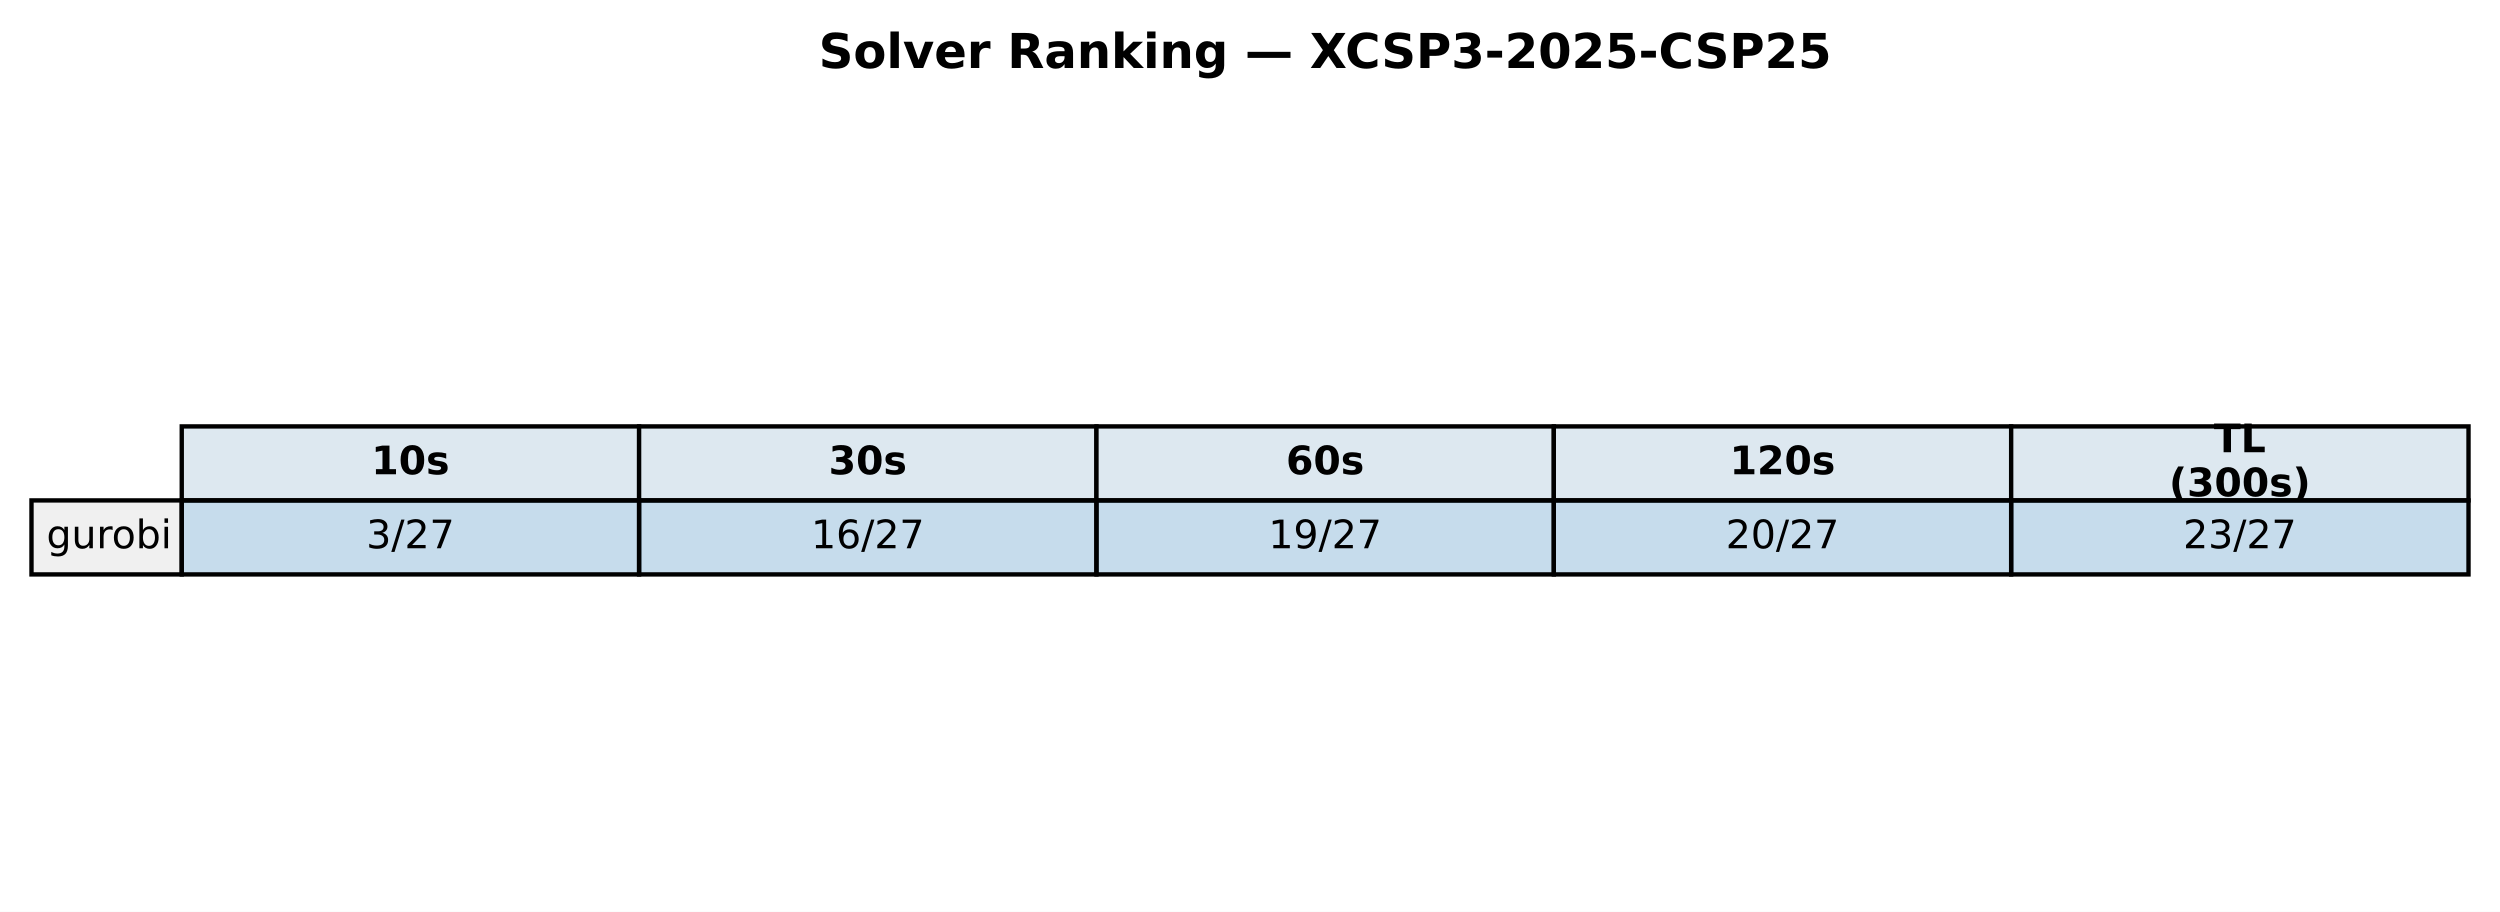
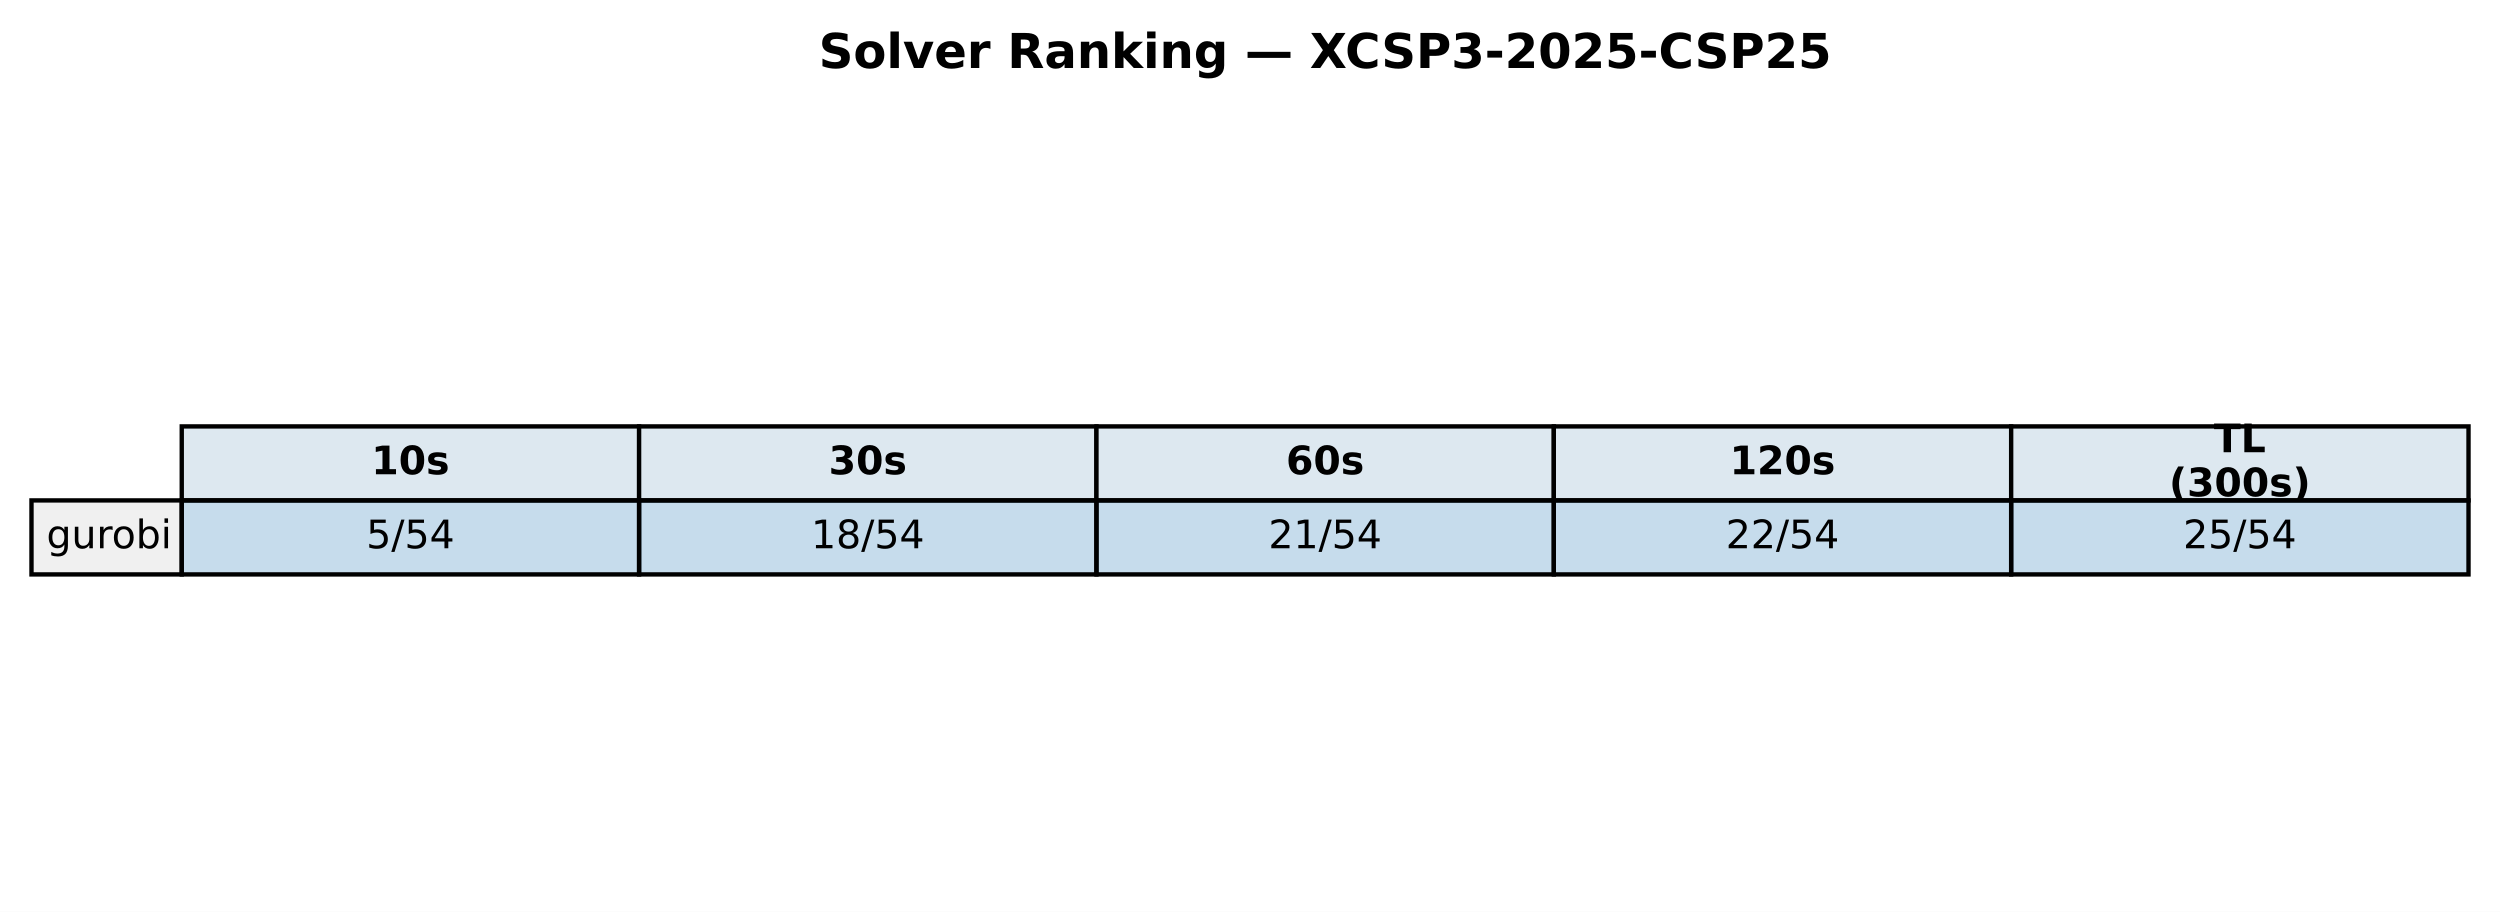
<svg xmlns="http://www.w3.org/2000/svg" xmlns:xlink="http://www.w3.org/1999/xlink" width="571.72pt" height="208.518pt" viewBox="0 0 571.72 208.518" version="1.1">
  <defs>
    <style type="text/css">*{stroke-linejoin: round; stroke-linecap: butt}</style>
  </defs>
  <g id="figure_1">
    <g id="patch_1">
      <path d="M 0 208.518  L 571.72 208.518  L 571.72 0  L 0 0  z " style="fill: #ffffff" />
    </g>
    <g id="axes_1">
      <g id="table_1">
        <g id="patch_2">
          <path d="M 41.563 114.438  L 146.154 114.438  L 146.154 97.514  L 41.563 97.514  z " style="fill: #dde8f0; stroke: #000000; stroke-linejoin: miter" />
        </g>
        <g id="text_1">
          <g transform="translate(84.91809 108.4594) scale(0.09 -0.09)">
            <defs>
              <path id="DejaVuSans-Bold-31" d="M 750 831  L 1813 831  L 1813 3847  L 722 3622  L 722 4441  L 1806 4666  L 2950 4666  L 2950 831  L 4013 831  L 4013 0  L 750 0  L 750 831  z " transform="scale(0.015625)" />
              <path id="DejaVuSans-Bold-30" d="M 2944 2338  Q 2944 3213 2780 3570  Q 2616 3928 2228 3928  Q 1841 3928 1675 3570  Q 1509 3213 1509 2338  Q 1509 1453 1675 1090  Q 1841 728 2228 728  Q 2613 728 2778 1090  Q 2944 1453 2944 2338  z M 4147 2328  Q 4147 1169 3647 539  Q 3147 -91 2228 -91  Q 1306 -91 806 539  Q 306 1169 306 2328  Q 306 3491 806 4120  Q 1306 4750 2228 4750  Q 3147 4750 3647 4120  Q 4147 3491 4147 2328  z " transform="scale(0.015625)" />
              <path id="DejaVuSans-Bold-73" d="M 3272 3391  L 3272 2541  Q 2913 2691 2578 2766  Q 2244 2841 1947 2841  Q 1628 2841 1473 2761  Q 1319 2681 1319 2516  Q 1319 2381 1436 2309  Q 1553 2238 1856 2203  L 2053 2175  Q 2913 2066 3209 1816  Q 3506 1566 3506 1031  Q 3506 472 3093 190  Q 2681 -91 1863 -91  Q 1516 -91 1145 -36  Q 775 19 384 128  L 384 978  Q 719 816 1070 734  Q 1422 653 1784 653  Q 2113 653 2278 743  Q 2444 834 2444 1013  Q 2444 1163 2330 1236  Q 2216 1309 1875 1350  L 1678 1375  Q 931 1469 631 1722  Q 331 1975 331 2491  Q 331 3047 712 3315  Q 1094 3584 1881 3584  Q 2191 3584 2531 3537  Q 2872 3491 3272 3391  z " transform="scale(0.015625)" />
            </defs>
            <use xlink:href="#DejaVuSans-Bold-31" />
            <use xlink:href="#DejaVuSans-Bold-30" transform="translate(69.58008 0)" />
            <use xlink:href="#DejaVuSans-Bold-73" transform="translate(139.1602 0)" />
          </g>
        </g>
        <g id="patch_3">
          <path d="M 146.154 114.438  L 250.746 114.438  L 250.746 97.514  L 146.154 97.514  z " style="fill: #dde8f0; stroke: #000000; stroke-linejoin: miter" />
        </g>
        <g id="text_2">
          <g transform="translate(189.5096 108.4594) scale(0.09 -0.09)">
            <defs>
              <path id="DejaVuSans-Bold-33" d="M 2981 2516  Q 3453 2394 3698 2092  Q 3944 1791 3944 1325  Q 3944 631 3412 270  Q 2881 -91 1863 -91  Q 1503 -91 1142 -33  Q 781 25 428 141  L 428 1069  Q 766 900 1098 814  Q 1431 728 1753 728  Q 2231 728 2486 893  Q 2741 1059 2741 1369  Q 2741 1688 2480 1852  Q 2219 2016 1709 2016  L 1228 2016  L 1228 2791  L 1734 2791  Q 2188 2791 2409 2933  Q 2631 3075 2631 3366  Q 2631 3634 2415 3781  Q 2200 3928 1806 3928  Q 1516 3928 1219 3862  Q 922 3797 628 3669  L 628 4550  Q 984 4650 1334 4700  Q 1684 4750 2022 4750  Q 2931 4750 3382 4451  Q 3834 4153 3834 3553  Q 3834 3144 3618 2883  Q 3403 2622 2981 2516  z " transform="scale(0.015625)" />
            </defs>
            <use xlink:href="#DejaVuSans-Bold-33" />
            <use xlink:href="#DejaVuSans-Bold-30" transform="translate(69.58008 0)" />
            <use xlink:href="#DejaVuSans-Bold-73" transform="translate(139.1602 0)" />
          </g>
        </g>
        <g id="patch_4">
          <path d="M 250.746 114.438  L 355.337 114.438  L 355.337 97.514  L 250.746 97.514  z " style="fill: #dde8f0; stroke: #000000; stroke-linejoin: miter" />
        </g>
        <g id="text_3">
          <g transform="translate(294.1011 108.4594) scale(0.09 -0.09)">
            <defs>
              <path id="DejaVuSans-Bold-36" d="M 2316 2303  Q 2000 2303 1842 2098  Q 1684 1894 1684 1484  Q 1684 1075 1842 870  Q 2000 666 2316 666  Q 2634 666 2792 870  Q 2950 1075 2950 1484  Q 2950 1894 2792 2098  Q 2634 2303 2316 2303  z M 3803 4544  L 3803 3681  Q 3506 3822 3243 3889  Q 2981 3956 2731 3956  Q 2194 3956 1894 3657  Q 1594 3359 1544 2772  Q 1750 2925 1990 3001  Q 2231 3078 2516 3078  Q 3231 3078 3670 2659  Q 4109 2241 4109 1563  Q 4109 813 3618 361  Q 3128 -91 2303 -91  Q 1394 -91 895 523  Q 397 1138 397 2266  Q 397 3422 980 4083  Q 1563 4744 2578 4744  Q 2900 4744 3203 4694  Q 3506 4644 3803 4544  z " transform="scale(0.015625)" />
            </defs>
            <use xlink:href="#DejaVuSans-Bold-36" />
            <use xlink:href="#DejaVuSans-Bold-30" transform="translate(69.58008 0)" />
            <use xlink:href="#DejaVuSans-Bold-73" transform="translate(139.1602 0)" />
          </g>
        </g>
        <g id="patch_5">
          <path d="M 355.337 114.438  L 459.929 114.438  L 459.929 97.514  L 355.337 97.514  z " style="fill: #dde8f0; stroke: #000000; stroke-linejoin: miter" />
        </g>
        <g id="text_4">
          <g transform="translate(395.5616 108.4594) scale(0.09 -0.09)">
            <defs>
              <path id="DejaVuSans-Bold-32" d="M 1844 884  L 3897 884  L 3897 0  L 506 0  L 506 884  L 2209 2388  Q 2438 2594 2547 2791  Q 2656 2988 2656 3200  Q 2656 3528 2436 3728  Q 2216 3928 1850 3928  Q 1569 3928 1234 3808  Q 900 3688 519 3450  L 519 4475  Q 925 4609 1322 4679  Q 1719 4750 2100 4750  Q 2938 4750 3402 4381  Q 3866 4013 3866 3353  Q 3866 2972 3669 2642  Q 3472 2313 2841 1759  L 1844 884  z " transform="scale(0.015625)" />
            </defs>
            <use xlink:href="#DejaVuSans-Bold-31" />
            <use xlink:href="#DejaVuSans-Bold-32" transform="translate(69.58008 0)" />
            <use xlink:href="#DejaVuSans-Bold-30" transform="translate(139.1602 0)" />
            <use xlink:href="#DejaVuSans-Bold-73" transform="translate(208.7402 0)" />
          </g>
        </g>
        <g id="patch_6">
          <path d="M 459.929 114.438  L 564.52 114.438  L 564.52 97.514  L 459.929 97.514  z " style="fill: #dde8f0; stroke: #000000; stroke-linejoin: miter" />
        </g>
        <g id="text_5">
          <g transform="translate(506.2872 103.4204) scale(0.09 -0.09)">
            <defs>
              <path id="DejaVuSans-Bold-54" d="M 31 4666  L 4331 4666  L 4331 3756  L 2784 3756  L 2784 0  L 1581 0  L 1581 3756  L 31 3756  L 31 4666  z " transform="scale(0.015625)" />
              <path id="DejaVuSans-Bold-4c" d="M 588 4666  L 1791 4666  L 1791 909  L 3903 909  L 3903 0  L 588 0  L 588 4666  z " transform="scale(0.015625)" />
            </defs>
            <use xlink:href="#DejaVuSans-Bold-54" />
            <use xlink:href="#DejaVuSans-Bold-4c" transform="translate(68.21289 0)" />
          </g>
          <g transform="translate(496.0399 113.4984) scale(0.09 -0.09)">
            <defs>
              <path id="DejaVuSans-Bold-28" d="M 2413 -844  L 1484 -844  Q 1006 -72 778 623  Q 550 1319 550 2003  Q 550 2688 779 3389  Q 1009 4091 1484 4856  L 2413 4856  Q 2013 4116 1813 3408  Q 1613 2700 1613 2009  Q 1613 1319 1811 609  Q 2009 -100 2413 -844  z " transform="scale(0.015625)" />
              <path id="DejaVuSans-Bold-29" d="M 513 -844  Q 913 -100 1113 609  Q 1313 1319 1313 2009  Q 1313 2700 1113 3408  Q 913 4116 513 4856  L 1441 4856  Q 1916 4091 2145 3389  Q 2375 2688 2375 2003  Q 2375 1319 2147 623  Q 1919 -72 1441 -844  L 513 -844  z " transform="scale(0.015625)" />
            </defs>
            <use xlink:href="#DejaVuSans-Bold-28" />
            <use xlink:href="#DejaVuSans-Bold-33" transform="translate(45.70312 0)" />
            <use xlink:href="#DejaVuSans-Bold-30" transform="translate(115.2832 0)" />
            <use xlink:href="#DejaVuSans-Bold-30" transform="translate(184.8633 0)" />
            <use xlink:href="#DejaVuSans-Bold-73" transform="translate(254.4434 0)" />
            <use xlink:href="#DejaVuSans-Bold-29" transform="translate(313.9648 0)" />
          </g>
        </g>
        <g id="patch_7">
          <path d="M 7.2 131.363  L 41.563 131.363  L 41.563 114.438  L 7.2 114.438  z " style="fill: #f0f0f0; stroke: #000000; stroke-linejoin: miter" />
        </g>
        <g id="text_6">
          <g transform="translate(10.63626 125.3841) scale(0.09 -0.09)">
            <defs>
              <path id="DejaVuSans-67" d="M 2906 1791  Q 2906 2416 2648 2759  Q 2391 3103 1925 3103  Q 1463 3103 1205 2759  Q 947 2416 947 1791  Q 947 1169 1205 825  Q 1463 481 1925 481  Q 2391 481 2648 825  Q 2906 1169 2906 1791  z M 3481 434  Q 3481 -459 3084 -895  Q 2688 -1331 1869 -1331  Q 1566 -1331 1297 -1286  Q 1028 -1241 775 -1147  L 775 -588  Q 1028 -725 1275 -790  Q 1522 -856 1778 -856  Q 2344 -856 2625 -561  Q 2906 -266 2906 331  L 2906 616  Q 2728 306 2450 153  Q 2172 0 1784 0  Q 1141 0 747 490  Q 353 981 353 1791  Q 353 2603 747 3093  Q 1141 3584 1784 3584  Q 2172 3584 2450 3431  Q 2728 3278 2906 2969  L 2906 3500  L 3481 3500  L 3481 434  z " transform="scale(0.015625)" />
              <path id="DejaVuSans-75" d="M 544 1381  L 544 3500  L 1119 3500  L 1119 1403  Q 1119 906 1312 657  Q 1506 409 1894 409  Q 2359 409 2629 706  Q 2900 1003 2900 1516  L 2900 3500  L 3475 3500  L 3475 0  L 2900 0  L 2900 538  Q 2691 219 2414 64  Q 2138 -91 1772 -91  Q 1169 -91 856 284  Q 544 659 544 1381  z M 1991 3584  L 1991 3584  z " transform="scale(0.015625)" />
              <path id="DejaVuSans-72" d="M 2631 2963  Q 2534 3019 2420 3045  Q 2306 3072 2169 3072  Q 1681 3072 1420 2755  Q 1159 2438 1159 1844  L 1159 0  L 581 0  L 581 3500  L 1159 3500  L 1159 2956  Q 1341 3275 1631 3429  Q 1922 3584 2338 3584  Q 2397 3584 2469 3576  Q 2541 3569 2628 3553  L 2631 2963  z " transform="scale(0.015625)" />
              <path id="DejaVuSans-6f" d="M 1959 3097  Q 1497 3097 1228 2736  Q 959 2375 959 1747  Q 959 1119 1226 758  Q 1494 397 1959 397  Q 2419 397 2687 759  Q 2956 1122 2956 1747  Q 2956 2369 2687 2733  Q 2419 3097 1959 3097  z M 1959 3584  Q 2709 3584 3137 3096  Q 3566 2609 3566 1747  Q 3566 888 3137 398  Q 2709 -91 1959 -91  Q 1206 -91 779 398  Q 353 888 353 1747  Q 353 2609 779 3096  Q 1206 3584 1959 3584  z " transform="scale(0.015625)" />
              <path id="DejaVuSans-62" d="M 3116 1747  Q 3116 2381 2855 2742  Q 2594 3103 2138 3103  Q 1681 3103 1420 2742  Q 1159 2381 1159 1747  Q 1159 1113 1420 752  Q 1681 391 2138 391  Q 2594 391 2855 752  Q 3116 1113 3116 1747  z M 1159 2969  Q 1341 3281 1617 3432  Q 1894 3584 2278 3584  Q 2916 3584 3314 3078  Q 3713 2572 3713 1747  Q 3713 922 3314 415  Q 2916 -91 2278 -91  Q 1894 -91 1617 61  Q 1341 213 1159 525  L 1159 0  L 581 0  L 581 4863  L 1159 4863  L 1159 2969  z " transform="scale(0.015625)" />
              <path id="DejaVuSans-69" d="M 603 3500  L 1178 3500  L 1178 0  L 603 0  L 603 3500  z M 603 4863  L 1178 4863  L 1178 4134  L 603 4134  L 603 4863  z " transform="scale(0.015625)" />
            </defs>
            <use xlink:href="#DejaVuSans-67" />
            <use xlink:href="#DejaVuSans-75" transform="translate(63.47656 0)" />
            <use xlink:href="#DejaVuSans-72" transform="translate(126.8555 0)" />
            <use xlink:href="#DejaVuSans-6f" transform="translate(165.7188 0)" />
            <use xlink:href="#DejaVuSans-62" transform="translate(226.9004 0)" />
            <use xlink:href="#DejaVuSans-69" transform="translate(290.377 0)" />
          </g>
        </g>
        <g id="patch_8">
          <path d="M 41.563 131.363  L 146.154 131.363  L 146.154 114.438  L 41.563 114.438  z " style="fill: #1f77b4; fill-opacity: 0.25; stroke: #000000; stroke-linejoin: miter" />
        </g>
        <g id="text_7">
          <g transform="translate(83.75301 125.3841) scale(0.09 -0.09)">
            <defs>
-               <path id="DejaVuSans-33" d="M 2597 2516  Q 3050 2419 3304 2112  Q 3559 1806 3559 1356  Q 3559 666 3084 287  Q 2609 -91 1734 -91  Q 1441 -91 1130 -33  Q 819 25 488 141  L 488 750  Q 750 597 1062 519  Q 1375 441 1716 441  Q 2309 441 2620 675  Q 2931 909 2931 1356  Q 2931 1769 2642 2001  Q 2353 2234 1838 2234  L 1294 2234  L 1294 2753  L 1863 2753  Q 2328 2753 2575 2939  Q 2822 3125 2822 3475  Q 2822 3834 2567 4026  Q 2313 4219 1838 4219  Q 1578 4219 1281 4162  Q 984 4106 628 3988  L 628 4550  Q 988 4650 1302 4700  Q 1616 4750 1894 4750  Q 2613 4750 3031 4423  Q 3450 4097 3450 3541  Q 3450 3153 3228 2886  Q 3006 2619 2597 2516  z " transform="scale(0.015625)" />
+               <path id="DejaVuSans-35" d="M 691 4666  L 3169 4666  L 3169 4134  L 1269 4134  L 1269 2991  Q 1406 3038 1543 3061  Q 1681 3084 1819 3084  Q 2600 3084 3056 2656  Q 3513 2228 3513 1497  Q 3513 744 3044 326  Q 2575 -91 1722 -91  Q 1428 -91 1123 -41  Q 819 9 494 109  L 494 744  Q 775 591 1075 516  Q 1375 441 1709 441  Q 2250 441 2565 725  Q 2881 1009 2881 1497  Q 2881 1984 2565 2268  Q 2250 2553 1709 2553  Q 1456 2553 1204 2497  Q 953 2441 691 2322  L 691 4666  z " transform="scale(0.015625)" />
              <path id="DejaVuSans-2f" d="M 1625 4666  L 2156 4666  L 531 -594  L 0 -594  L 1625 4666  z " transform="scale(0.015625)" />
-               <path id="DejaVuSans-32" d="M 1228 531  L 3431 531  L 3431 0  L 469 0  L 469 531  Q 828 903 1448 1529  Q 2069 2156 2228 2338  Q 2531 2678 2651 2914  Q 2772 3150 2772 3378  Q 2772 3750 2511 3984  Q 2250 4219 1831 4219  Q 1534 4219 1204 4116  Q 875 4013 500 3803  L 500 4441  Q 881 4594 1212 4672  Q 1544 4750 1819 4750  Q 2544 4750 2975 4387  Q 3406 4025 3406 3419  Q 3406 3131 3298 2873  Q 3191 2616 2906 2266  Q 2828 2175 2409 1742  Q 1991 1309 1228 531  z " transform="scale(0.015625)" />
-               <path id="DejaVuSans-37" d="M 525 4666  L 3525 4666  L 3525 4397  L 1831 0  L 1172 0  L 2766 4134  L 525 4134  L 525 4666  z " transform="scale(0.015625)" />
-             </defs>
-             <use xlink:href="#DejaVuSans-33" />
+               <path id="DejaVuSans-34" d="M 2419 4116  L 825 1625  L 2419 1625  L 2419 4116  z M 2253 4666  L 3047 4666  L 3047 1625  L 3713 1625  L 3713 1100  L 3047 1100  L 3047 0  L 2419 0  L 2419 1100  L 313 1100  L 313 1709  L 2253 4666  z " transform="scale(0.015625)" />
+             </defs>
+             <use xlink:href="#DejaVuSans-35" />
            <use xlink:href="#DejaVuSans-2f" transform="translate(63.62305 0)" />
-             <use xlink:href="#DejaVuSans-32" transform="translate(97.31445 0)" />
-             <use xlink:href="#DejaVuSans-37" transform="translate(160.9375 0)" />
+             <use xlink:href="#DejaVuSans-35" transform="translate(97.31445 0)" />
+             <use xlink:href="#DejaVuSans-34" transform="translate(160.9375 0)" />
          </g>
        </g>
        <g id="patch_9">
          <path d="M 146.154 131.363  L 250.746 131.363  L 250.746 114.438  L 146.154 114.438  z " style="fill: #1f77b4; fill-opacity: 0.25; stroke: #000000; stroke-linejoin: miter" />
        </g>
        <g id="text_8">
          <g transform="translate(185.4814 125.3841) scale(0.09 -0.09)">
            <defs>
              <path id="DejaVuSans-31" d="M 794 531  L 1825 531  L 1825 4091  L 703 3866  L 703 4441  L 1819 4666  L 2450 4666  L 2450 531  L 3481 531  L 3481 0  L 794 0  L 794 531  z " transform="scale(0.015625)" />
-               <path id="DejaVuSans-36" d="M 2113 2584  Q 1688 2584 1439 2293  Q 1191 2003 1191 1497  Q 1191 994 1439 701  Q 1688 409 2113 409  Q 2538 409 2786 701  Q 3034 994 3034 1497  Q 3034 2003 2786 2293  Q 2538 2584 2113 2584  z M 3366 4563  L 3366 3988  Q 3128 4100 2886 4159  Q 2644 4219 2406 4219  Q 1781 4219 1451 3797  Q 1122 3375 1075 2522  Q 1259 2794 1537 2939  Q 1816 3084 2150 3084  Q 2853 3084 3261 2657  Q 3669 2231 3669 1497  Q 3669 778 3244 343  Q 2819 -91 2113 -91  Q 1303 -91 875 529  Q 447 1150 447 2328  Q 447 3434 972 4092  Q 1497 4750 2381 4750  Q 2619 4750 2861 4703  Q 3103 4656 3366 4563  z " transform="scale(0.015625)" />
+               <path id="DejaVuSans-38" d="M 2034 2216  Q 1584 2216 1326 1975  Q 1069 1734 1069 1313  Q 1069 891 1326 650  Q 1584 409 2034 409  Q 2484 409 2743 651  Q 3003 894 3003 1313  Q 3003 1734 2745 1975  Q 2488 2216 2034 2216  z M 1403 2484  Q 997 2584 770 2862  Q 544 3141 544 3541  Q 544 4100 942 4425  Q 1341 4750 2034 4750  Q 2731 4750 3128 4425  Q 3525 4100 3525 3541  Q 3525 3141 3298 2862  Q 3072 2584 2669 2484  Q 3125 2378 3379 2068  Q 3634 1759 3634 1313  Q 3634 634 3220 271  Q 2806 -91 2034 -91  Q 1263 -91 848 271  Q 434 634 434 1313  Q 434 1759 690 2068  Q 947 2378 1403 2484  z M 1172 3481  Q 1172 3119 1398 2916  Q 1625 2713 2034 2713  Q 2441 2713 2670 2916  Q 2900 3119 2900 3481  Q 2900 3844 2670 4047  Q 2441 4250 2034 4250  Q 1625 4250 1398 4047  Q 1172 3844 1172 3481  z " transform="scale(0.015625)" />
            </defs>
            <use xlink:href="#DejaVuSans-31" />
-             <use xlink:href="#DejaVuSans-36" transform="translate(63.62305 0)" />
-             <use xlink:href="#DejaVuSans-2f" transform="translate(127.2461 0)" />
-             <use xlink:href="#DejaVuSans-32" transform="translate(160.9375 0)" />
-             <use xlink:href="#DejaVuSans-37" transform="translate(224.5605 0)" />
+             <use xlink:href="#DejaVuSans-38" transform="translate(63.62305 0)" />
+             <use xlink:href="#DejaVuSans-2f" transform="translate(127.2461 0)" />
+             <use xlink:href="#DejaVuSans-35" transform="translate(160.9375 0)" />
+             <use xlink:href="#DejaVuSans-34" transform="translate(224.5605 0)" />
          </g>
        </g>
        <g id="patch_10">
          <path d="M 250.746 131.363  L 355.337 131.363  L 355.337 114.438  L 250.746 114.438  z " style="fill: #1f77b4; fill-opacity: 0.25; stroke: #000000; stroke-linejoin: miter" />
        </g>
        <g id="text_9">
          <g transform="translate(290.0729 125.3841) scale(0.09 -0.09)">
            <defs>
-               <path id="DejaVuSans-39" d="M 703 97  L 703 672  Q 941 559 1184 500  Q 1428 441 1663 441  Q 2288 441 2617 861  Q 2947 1281 2994 2138  Q 2813 1869 2534 1725  Q 2256 1581 1919 1581  Q 1219 1581 811 2004  Q 403 2428 403 3163  Q 403 3881 828 4315  Q 1253 4750 1959 4750  Q 2769 4750 3195 4129  Q 3622 3509 3622 2328  Q 3622 1225 3098 567  Q 2575 -91 1691 -91  Q 1453 -91 1209 -44  Q 966 3 703 97  z M 1959 2075  Q 2384 2075 2632 2365  Q 2881 2656 2881 3163  Q 2881 3666 2632 3958  Q 2384 4250 1959 4250  Q 1534 4250 1286 3958  Q 1038 3666 1038 3163  Q 1038 2656 1286 2365  Q 1534 2075 1959 2075  z " transform="scale(0.015625)" />
-             </defs>
-             <use xlink:href="#DejaVuSans-31" />
-             <use xlink:href="#DejaVuSans-39" transform="translate(63.62305 0)" />
-             <use xlink:href="#DejaVuSans-2f" transform="translate(127.2461 0)" />
-             <use xlink:href="#DejaVuSans-32" transform="translate(160.9375 0)" />
-             <use xlink:href="#DejaVuSans-37" transform="translate(224.5605 0)" />
+               <path id="DejaVuSans-32" d="M 1228 531  L 3431 531  L 3431 0  L 469 0  L 469 531  Q 828 903 1448 1529  Q 2069 2156 2228 2338  Q 2531 2678 2651 2914  Q 2772 3150 2772 3378  Q 2772 3750 2511 3984  Q 2250 4219 1831 4219  Q 1534 4219 1204 4116  Q 875 4013 500 3803  L 500 4441  Q 881 4594 1212 4672  Q 1544 4750 1819 4750  Q 2544 4750 2975 4387  Q 3406 4025 3406 3419  Q 3406 3131 3298 2873  Q 3191 2616 2906 2266  Q 2828 2175 2409 1742  Q 1991 1309 1228 531  z " transform="scale(0.015625)" />
+             </defs>
+             <use xlink:href="#DejaVuSans-32" />
+             <use xlink:href="#DejaVuSans-31" transform="translate(63.62305 0)" />
+             <use xlink:href="#DejaVuSans-2f" transform="translate(127.2461 0)" />
+             <use xlink:href="#DejaVuSans-35" transform="translate(160.9375 0)" />
+             <use xlink:href="#DejaVuSans-34" transform="translate(224.5605 0)" />
          </g>
        </g>
        <g id="patch_11">
          <path d="M 355.337 131.363  L 459.929 131.363  L 459.929 114.438  L 355.337 114.438  z " style="fill: #1f77b4; fill-opacity: 0.25; stroke: #000000; stroke-linejoin: miter" />
        </g>
        <g id="text_10">
          <g transform="translate(394.6644 125.3841) scale(0.09 -0.09)">
-             <defs>
-               <path id="DejaVuSans-30" d="M 2034 4250  Q 1547 4250 1301 3770  Q 1056 3291 1056 2328  Q 1056 1369 1301 889  Q 1547 409 2034 409  Q 2525 409 2770 889  Q 3016 1369 3016 2328  Q 3016 3291 2770 3770  Q 2525 4250 2034 4250  z M 2034 4750  Q 2819 4750 3233 4129  Q 3647 3509 3647 2328  Q 3647 1150 3233 529  Q 2819 -91 2034 -91  Q 1250 -91 836 529  Q 422 1150 422 2328  Q 422 3509 836 4129  Q 1250 4750 2034 4750  z " transform="scale(0.015625)" />
-             </defs>
            <use xlink:href="#DejaVuSans-32" />
-             <use xlink:href="#DejaVuSans-30" transform="translate(63.62305 0)" />
-             <use xlink:href="#DejaVuSans-2f" transform="translate(127.2461 0)" />
-             <use xlink:href="#DejaVuSans-32" transform="translate(160.9375 0)" />
-             <use xlink:href="#DejaVuSans-37" transform="translate(224.5605 0)" />
+             <use xlink:href="#DejaVuSans-32" transform="translate(63.62305 0)" />
+             <use xlink:href="#DejaVuSans-2f" transform="translate(127.2461 0)" />
+             <use xlink:href="#DejaVuSans-35" transform="translate(160.9375 0)" />
+             <use xlink:href="#DejaVuSans-34" transform="translate(224.5605 0)" />
          </g>
        </g>
        <g id="patch_12">
          <path d="M 459.929 131.363  L 564.52 131.363  L 564.52 114.438  L 459.929 114.438  z " style="fill: #1f77b4; fill-opacity: 0.25; stroke: #000000; stroke-linejoin: miter" />
        </g>
        <g id="text_11">
          <g transform="translate(499.256 125.3841) scale(0.09 -0.09)">
            <use xlink:href="#DejaVuSans-32" />
-             <use xlink:href="#DejaVuSans-33" transform="translate(63.62305 0)" />
-             <use xlink:href="#DejaVuSans-2f" transform="translate(127.2461 0)" />
-             <use xlink:href="#DejaVuSans-32" transform="translate(160.9375 0)" />
-             <use xlink:href="#DejaVuSans-37" transform="translate(224.5605 0)" />
+             <use xlink:href="#DejaVuSans-35" transform="translate(63.62305 0)" />
+             <use xlink:href="#DejaVuSans-2f" transform="translate(127.2461 0)" />
+             <use xlink:href="#DejaVuSans-35" transform="translate(160.9375 0)" />
+             <use xlink:href="#DejaVuSans-34" transform="translate(224.5605 0)" />
          </g>
        </g>
      </g>
      <g id="text_12">
        <g transform="translate(187.2303 15.55828) scale(0.11 -0.11)">
          <defs>
            <path id="DejaVuSans-Bold-53" d="M 3834 4519  L 3834 3531  Q 3450 3703 3084 3790  Q 2719 3878 2394 3878  Q 1963 3878 1756 3759  Q 1550 3641 1550 3391  Q 1550 3203 1689 3098  Q 1828 2994 2194 2919  L 2706 2816  Q 3484 2659 3812 2340  Q 4141 2022 4141 1434  Q 4141 663 3683 286  Q 3225 -91 2284 -91  Q 1841 -91 1394 -6  Q 947 78 500 244  L 500 1259  Q 947 1022 1364 901  Q 1781 781 2169 781  Q 2563 781 2772 912  Q 2981 1044 2981 1288  Q 2981 1506 2839 1625  Q 2697 1744 2272 1838  L 1806 1941  Q 1106 2091 782 2419  Q 459 2747 459 3303  Q 459 4000 909 4375  Q 1359 4750 2203 4750  Q 2588 4750 2994 4692  Q 3400 4634 3834 4519  z " transform="scale(0.015625)" />
            <path id="DejaVuSans-Bold-6f" d="M 2203 2784  Q 1831 2784 1636 2517  Q 1441 2250 1441 1747  Q 1441 1244 1636 976  Q 1831 709 2203 709  Q 2569 709 2762 976  Q 2956 1244 2956 1747  Q 2956 2250 2762 2517  Q 2569 2784 2203 2784  z M 2203 3584  Q 3106 3584 3614 3096  Q 4122 2609 4122 1747  Q 4122 884 3614 396  Q 3106 -91 2203 -91  Q 1297 -91 786 396  Q 275 884 275 1747  Q 275 2609 786 3096  Q 1297 3584 2203 3584  z " transform="scale(0.015625)" />
            <path id="DejaVuSans-Bold-6c" d="M 538 4863  L 1656 4863  L 1656 0  L 538 0  L 538 4863  z " transform="scale(0.015625)" />
            <path id="DejaVuSans-Bold-76" d="M 97 3500  L 1216 3500  L 2088 1081  L 2956 3500  L 4078 3500  L 2700 0  L 1472 0  L 97 3500  z " transform="scale(0.015625)" />
            <path id="DejaVuSans-Bold-65" d="M 4031 1759  L 4031 1441  L 1416 1441  Q 1456 1047 1700 850  Q 1944 653 2381 653  Q 2734 653 3104 758  Q 3475 863 3866 1075  L 3866 213  Q 3469 63 3072 -14  Q 2675 -91 2278 -91  Q 1328 -91 801 392  Q 275 875 275 1747  Q 275 2603 792 3093  Q 1309 3584 2216 3584  Q 3041 3584 3536 3087  Q 4031 2591 4031 1759  z M 2881 2131  Q 2881 2450 2695 2645  Q 2509 2841 2209 2841  Q 1884 2841 1681 2658  Q 1478 2475 1428 2131  L 2881 2131  z " transform="scale(0.015625)" />
            <path id="DejaVuSans-Bold-72" d="M 3138 2547  Q 2991 2616 2845 2648  Q 2700 2681 2553 2681  Q 2122 2681 1889 2404  Q 1656 2128 1656 1613  L 1656 0  L 538 0  L 538 3500  L 1656 3500  L 1656 2925  Q 1872 3269 2151 3426  Q 2431 3584 2822 3584  Q 2878 3584 2943 3579  Q 3009 3575 3134 3559  L 3138 2547  z " transform="scale(0.015625)" />
            <path id="DejaVuSans-Bold-20" transform="scale(0.015625)" />
            <path id="DejaVuSans-Bold-52" d="M 2297 2597  Q 2675 2597 2839 2737  Q 3003 2878 3003 3200  Q 3003 3519 2839 3656  Q 2675 3794 2297 3794  L 1791 3794  L 1791 2597  L 2297 2597  z M 1791 1766  L 1791 0  L 588 0  L 588 4666  L 2425 4666  Q 3347 4666 3776 4356  Q 4206 4047 4206 3378  Q 4206 2916 3982 2619  Q 3759 2322 3309 2181  Q 3556 2125 3751 1926  Q 3947 1728 4147 1325  L 4800 0  L 3519 0  L 2950 1159  Q 2778 1509 2601 1637  Q 2425 1766 2131 1766  L 1791 1766  z " transform="scale(0.015625)" />
            <path id="DejaVuSans-Bold-61" d="M 2106 1575  Q 1756 1575 1579 1456  Q 1403 1338 1403 1106  Q 1403 894 1545 773  Q 1688 653 1941 653  Q 2256 653 2472 879  Q 2688 1106 2688 1447  L 2688 1575  L 2106 1575  z M 3816 1997  L 3816 0  L 2688 0  L 2688 519  Q 2463 200 2181 54  Q 1900 -91 1497 -91  Q 953 -91 614 226  Q 275 544 275 1050  Q 275 1666 698 1953  Q 1122 2241 2028 2241  L 2688 2241  L 2688 2328  Q 2688 2594 2478 2717  Q 2269 2841 1825 2841  Q 1466 2841 1156 2769  Q 847 2697 581 2553  L 581 3406  Q 941 3494 1303 3539  Q 1666 3584 2028 3584  Q 2975 3584 3395 3211  Q 3816 2838 3816 1997  z " transform="scale(0.015625)" />
            <path id="DejaVuSans-Bold-6e" d="M 4056 2131  L 4056 0  L 2931 0  L 2931 347  L 2931 1631  Q 2931 2084 2911 2256  Q 2891 2428 2841 2509  Q 2775 2619 2662 2680  Q 2550 2741 2406 2741  Q 2056 2741 1856 2470  Q 1656 2200 1656 1722  L 1656 0  L 538 0  L 538 3500  L 1656 3500  L 1656 2988  Q 1909 3294 2193 3439  Q 2478 3584 2822 3584  Q 3428 3584 3742 3212  Q 4056 2841 4056 2131  z " transform="scale(0.015625)" />
            <path id="DejaVuSans-Bold-6b" d="M 538 4863  L 1656 4863  L 1656 2216  L 2944 3500  L 4244 3500  L 2534 1894  L 4378 0  L 3022 0  L 1656 1459  L 1656 0  L 538 0  L 538 4863  z " transform="scale(0.015625)" />
            <path id="DejaVuSans-Bold-69" d="M 538 3500  L 1656 3500  L 1656 0  L 538 0  L 538 3500  z M 538 4863  L 1656 4863  L 1656 3950  L 538 3950  L 538 4863  z " transform="scale(0.015625)" />
            <path id="DejaVuSans-Bold-67" d="M 2919 594  Q 2688 288 2409 144  Q 2131 0 1766 0  Q 1125 0 706 504  Q 288 1009 288 1791  Q 288 2575 706 3076  Q 1125 3578 1766 3578  Q 2131 3578 2409 3434  Q 2688 3291 2919 2981  L 2919 3500  L 4044 3500  L 4044 353  Q 4044 -491 3511 -936  Q 2978 -1381 1966 -1381  Q 1638 -1381 1331 -1331  Q 1025 -1281 716 -1178  L 716 -306  Q 1009 -475 1290 -558  Q 1572 -641 1856 -641  Q 2406 -641 2662 -400  Q 2919 -159 2919 353  L 2919 594  z M 2181 2772  Q 1834 2772 1640 2515  Q 1447 2259 1447 1791  Q 1447 1309 1634 1061  Q 1822 813 2181 813  Q 2531 813 2725 1069  Q 2919 1325 2919 1791  Q 2919 2259 2725 2515  Q 2531 2772 2181 2772  z " transform="scale(0.015625)" />
            <path id="DejaVuSans-Bold-2014" d="M 344 2156  L 6056 2156  L 6056 1350  L 344 1350  L 344 2156  z " transform="scale(0.015625)" />
            <path id="DejaVuSans-Bold-58" d="M 3188 2381  L 4806 0  L 3553 0  L 2463 1594  L 1381 0  L 122 0  L 1741 2381  L 184 4666  L 1441 4666  L 2463 3163  L 3481 4666  L 4744 4666  L 3188 2381  z " transform="scale(0.015625)" />
            <path id="DejaVuSans-Bold-43" d="M 4288 256  Q 3956 84 3597 -3  Q 3238 -91 2847 -91  Q 1681 -91 1000 561  Q 319 1213 319 2328  Q 319 3447 1000 4098  Q 1681 4750 2847 4750  Q 3238 4750 3597 4662  Q 3956 4575 4288 4403  L 4288 3438  Q 3953 3666 3628 3772  Q 3303 3878 2944 3878  Q 2300 3878 1931 3465  Q 1563 3053 1563 2328  Q 1563 1606 1931 1193  Q 2300 781 2944 781  Q 3303 781 3628 887  Q 3953 994 4288 1222  L 4288 256  z " transform="scale(0.015625)" />
            <path id="DejaVuSans-Bold-50" d="M 588 4666  L 2584 4666  Q 3475 4666 3951 4270  Q 4428 3875 4428 3144  Q 4428 2409 3951 2014  Q 3475 1619 2584 1619  L 1791 1619  L 1791 0  L 588 0  L 588 4666  z M 1791 3794  L 1791 2491  L 2456 2491  Q 2806 2491 2997 2661  Q 3188 2831 3188 3144  Q 3188 3456 2997 3625  Q 2806 3794 2456 3794  L 1791 3794  z " transform="scale(0.015625)" />
            <path id="DejaVuSans-Bold-2d" d="M 347 2297  L 2309 2297  L 2309 1388  L 347 1388  L 347 2297  z " transform="scale(0.015625)" />
            <path id="DejaVuSans-Bold-35" d="M 678 4666  L 3669 4666  L 3669 3781  L 1638 3781  L 1638 3059  Q 1775 3097 1914 3117  Q 2053 3138 2203 3138  Q 3056 3138 3531 2711  Q 4006 2284 4006 1522  Q 4006 766 3489 337  Q 2972 -91 2053 -91  Q 1656 -91 1267 -14  Q 878 63 494 219  L 494 1166  Q 875 947 1217 837  Q 1559 728 1863 728  Q 2300 728 2551 942  Q 2803 1156 2803 1522  Q 2803 1891 2551 2103  Q 2300 2316 1863 2316  Q 1603 2316 1309 2248  Q 1016 2181 678 2041  L 678 4666  z " transform="scale(0.015625)" />
          </defs>
          <use xlink:href="#DejaVuSans-Bold-53" />
          <use xlink:href="#DejaVuSans-Bold-6f" transform="translate(72.02148 0)" />
          <use xlink:href="#DejaVuSans-Bold-6c" transform="translate(140.7227 0)" />
          <use xlink:href="#DejaVuSans-Bold-76" transform="translate(175 0)" />
          <use xlink:href="#DejaVuSans-Bold-65" transform="translate(240.1855 0)" />
          <use xlink:href="#DejaVuSans-Bold-72" transform="translate(308.0078 0)" />
          <use xlink:href="#DejaVuSans-Bold-20" transform="translate(357.3242 0)" />
          <use xlink:href="#DejaVuSans-Bold-52" transform="translate(392.1387 0)" />
          <use xlink:href="#DejaVuSans-Bold-61" transform="translate(469.1406 0)" />
          <use xlink:href="#DejaVuSans-Bold-6e" transform="translate(536.6211 0)" />
          <use xlink:href="#DejaVuSans-Bold-6b" transform="translate(607.8125 0)" />
          <use xlink:href="#DejaVuSans-Bold-69" transform="translate(674.3164 0)" />
          <use xlink:href="#DejaVuSans-Bold-6e" transform="translate(708.5938 0)" />
          <use xlink:href="#DejaVuSans-Bold-67" transform="translate(779.7852 0)" />
          <use xlink:href="#DejaVuSans-Bold-20" transform="translate(851.3672 0)" />
          <use xlink:href="#DejaVuSans-Bold-2014" transform="translate(886.1816 0)" />
          <use xlink:href="#DejaVuSans-Bold-20" transform="translate(986.1816 0)" />
          <use xlink:href="#DejaVuSans-Bold-58" transform="translate(1020.996 0)" />
          <use xlink:href="#DejaVuSans-Bold-43" transform="translate(1094.471 0)" />
          <use xlink:href="#DejaVuSans-Bold-53" transform="translate(1169.734 0)" />
          <use xlink:href="#DejaVuSans-Bold-50" transform="translate(1241.756 0)" />
          <use xlink:href="#DejaVuSans-Bold-33" transform="translate(1315.047 0)" />
          <use xlink:href="#DejaVuSans-Bold-2d" transform="translate(1384.627 0)" />
          <use xlink:href="#DejaVuSans-Bold-32" transform="translate(1426.131 0)" />
          <use xlink:href="#DejaVuSans-Bold-30" transform="translate(1495.711 0)" />
          <use xlink:href="#DejaVuSans-Bold-32" transform="translate(1565.291 0)" />
          <use xlink:href="#DejaVuSans-Bold-35" transform="translate(1634.871 0)" />
          <use xlink:href="#DejaVuSans-Bold-2d" transform="translate(1704.451 0)" />
          <use xlink:href="#DejaVuSans-Bold-43" transform="translate(1745.955 0)" />
          <use xlink:href="#DejaVuSans-Bold-53" transform="translate(1821.219 0)" />
          <use xlink:href="#DejaVuSans-Bold-50" transform="translate(1893.24 0)" />
          <use xlink:href="#DejaVuSans-Bold-32" transform="translate(1966.531 0)" />
          <use xlink:href="#DejaVuSans-Bold-35" transform="translate(2036.111 0)" />
        </g>
      </g>
    </g>
  </g>
</svg>
